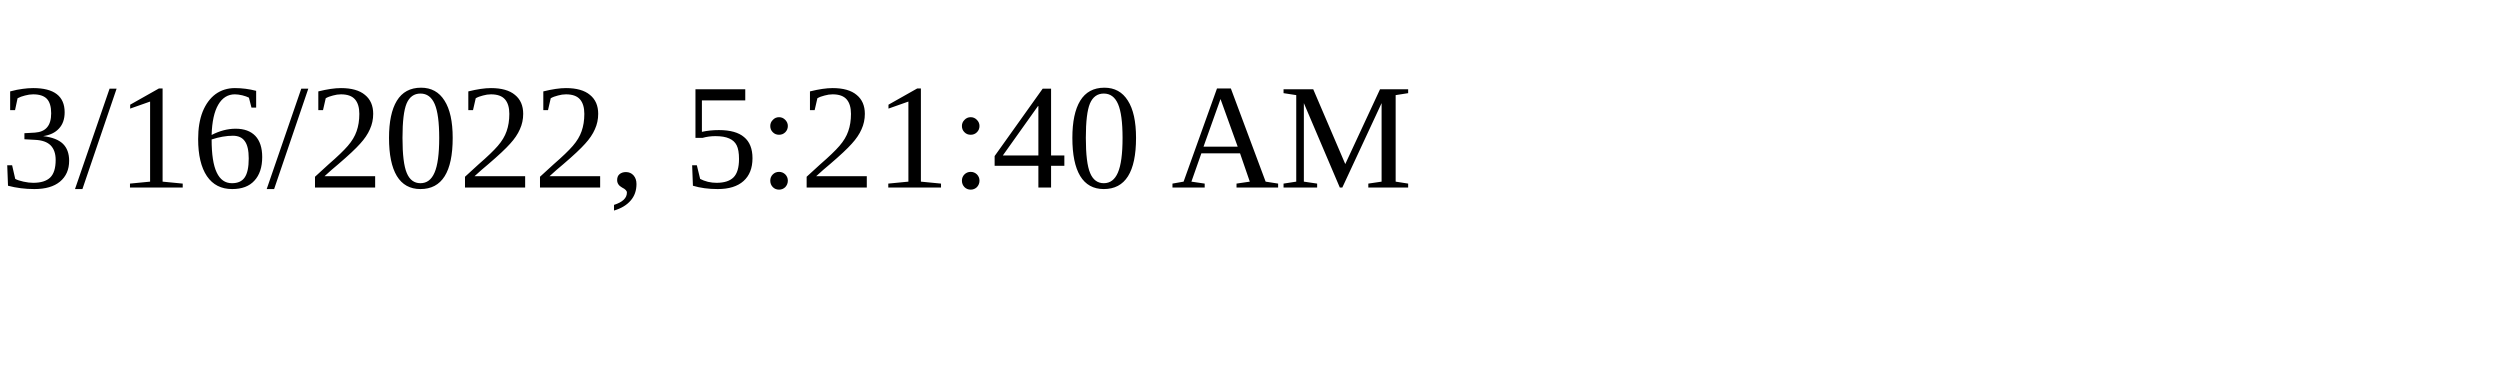
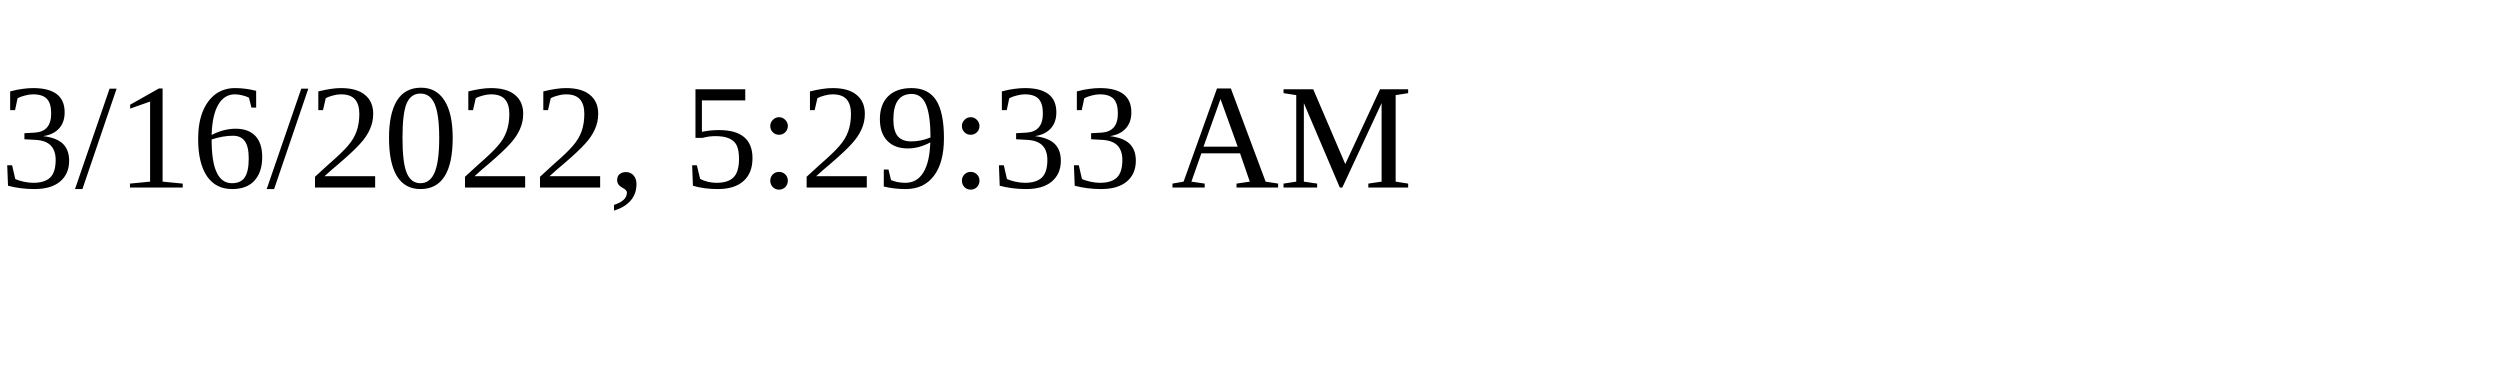
<svg xmlns="http://www.w3.org/2000/svg" height="30" width="200">
-   <text x="0" y="15">3/16/2022, 5:21:40 AM</text>
+   <text x="0" y="15">3/16/2022, 5:29:33 AM</text>
</svg>
